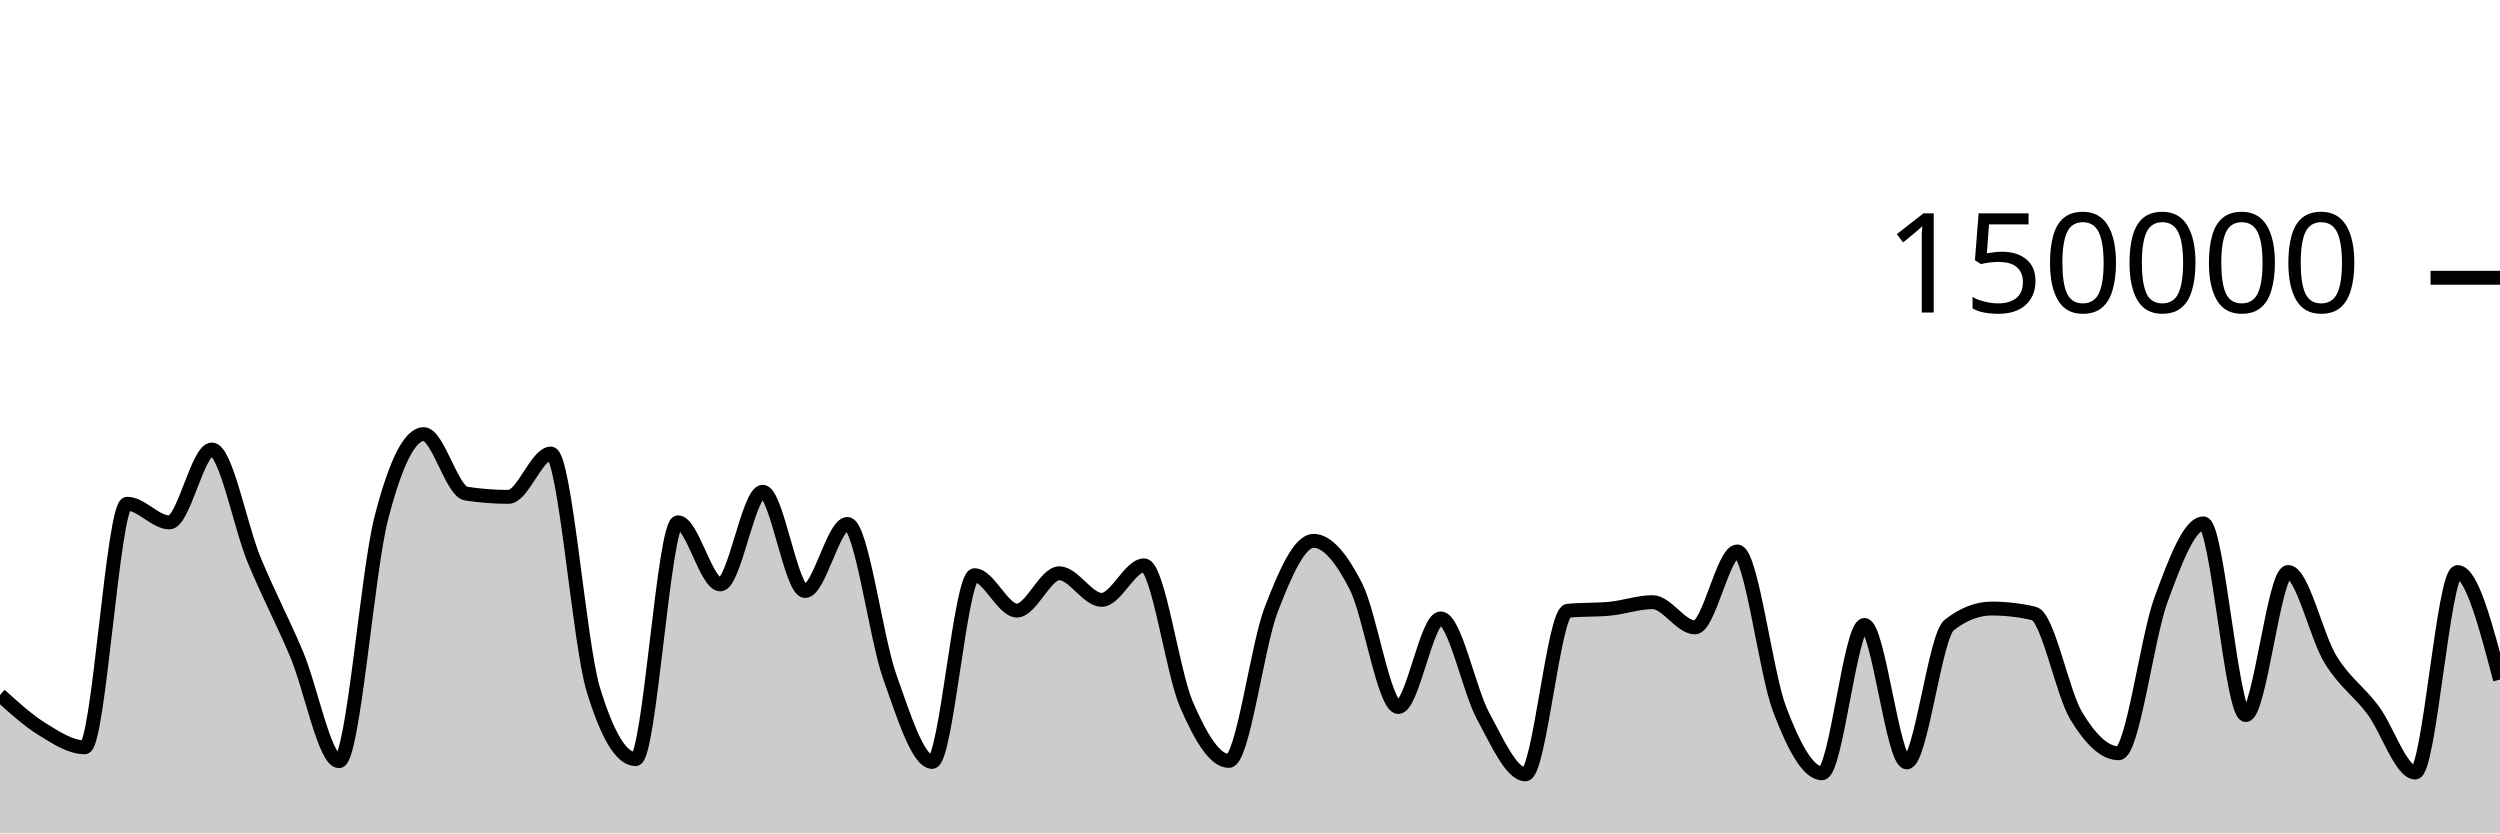
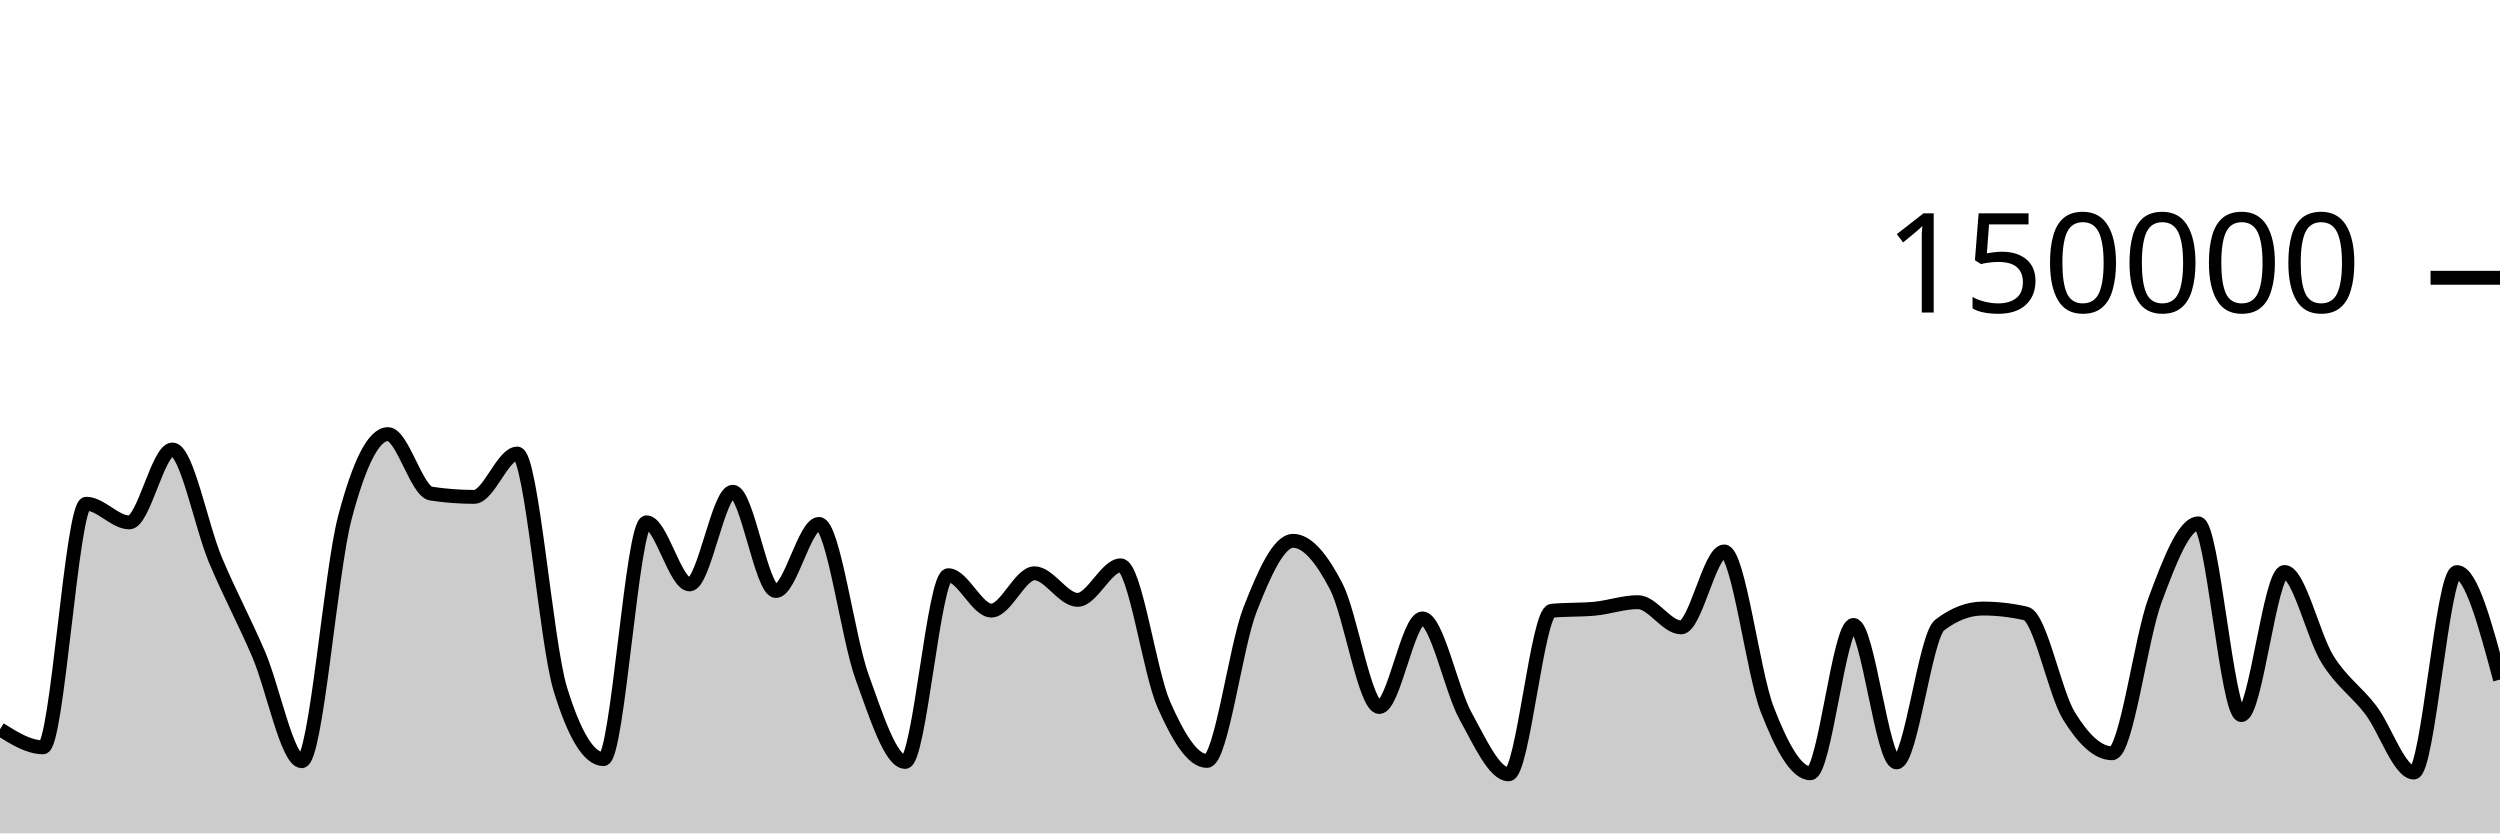
<svg xmlns="http://www.w3.org/2000/svg" viewBox="0 0 180 60">
  <g transform="translate(0,20)">
-     <path class="area" fill="rgba(0, 0, 0, 0.2)" d="M0,30.038C1.017,30.958,2.034,31.879,3.051,32.507C4.068,33.135,5.085,33.806,6.102,33.806C7.119,33.806,8.136,16.269,9.153,16.269C10.169,16.269,11.186,17.613,12.203,17.613C13.22,17.613,14.237,12.363,15.254,12.363C16.271,12.363,17.288,17.876,18.305,20.333C19.322,22.789,20.339,24.69,21.356,27.102C22.373,29.514,23.39,34.806,24.407,34.806C25.424,34.806,26.441,21.204,27.458,17.279C28.475,13.354,29.492,11.257,30.508,11.257C31.525,11.257,32.542,15.382,33.559,15.539C34.576,15.696,35.593,15.775,36.61,15.775C37.627,15.775,38.644,12.655,39.661,12.655C40.678,12.655,41.695,26.273,42.712,29.626C43.729,32.979,44.746,34.656,45.763,34.656C46.78,34.656,47.797,17.606,48.814,17.606C49.831,17.606,50.847,22.076,51.864,22.076C52.881,22.076,53.898,15.405,54.915,15.405C55.932,15.405,56.949,22.553,57.966,22.553C58.983,22.553,60,17.723,61.017,17.723C62.034,17.723,63.051,25.887,64.068,28.742C65.085,31.598,66.102,34.858,67.119,34.858C68.136,34.858,69.153,21.415,70.169,21.415C71.186,21.415,72.203,23.961,73.22,23.961C74.237,23.961,75.254,21.276,76.271,21.276C77.288,21.276,78.305,23.19,79.322,23.19C80.339,23.19,81.356,20.704,82.373,20.704C83.39,20.704,84.407,28.377,85.424,30.724C86.441,33.071,87.458,34.787,88.475,34.787C89.492,34.787,90.508,26.536,91.525,23.895C92.542,21.253,93.559,18.939,94.576,18.939C95.593,18.939,96.61,20.224,97.627,22.218C98.644,24.212,99.661,30.905,100.678,30.905C101.695,30.905,102.712,24.526,103.729,24.526C104.746,24.526,105.763,29.675,106.78,31.546C107.797,33.417,108.814,35.752,109.831,35.752C110.847,35.752,111.864,24.074,112.881,23.975C113.898,23.875,114.915,23.925,115.932,23.825C116.949,23.726,117.966,23.355,118.983,23.355C120,23.355,121.017,25.172,122.034,25.172C123.051,25.172,124.068,19.704,125.085,19.704C126.102,19.704,127.119,28.42,128.136,31.082C129.153,33.744,130.169,35.676,131.186,35.676C132.203,35.676,133.22,24.997,134.237,24.997C135.254,24.997,136.271,34.891,137.288,34.891C138.305,34.891,139.322,25.798,140.339,25.005C141.356,24.212,142.373,23.815,143.39,23.815C144.407,23.815,145.424,23.933,146.441,24.17C147.458,24.407,148.475,29.87,149.492,31.547C150.508,33.225,151.525,34.235,152.542,34.235C153.559,34.235,154.576,25.934,155.593,23.176C156.61,20.418,157.627,17.684,158.644,17.684C159.661,17.684,160.678,31.485,161.695,31.485C162.712,31.485,163.729,21.182,164.746,21.182C165.763,21.182,166.78,25.829,167.797,27.483C168.814,29.138,169.831,29.753,170.847,31.11C171.864,32.466,172.881,35.622,173.898,35.622C174.915,35.622,175.932,21.191,176.949,21.191C177.966,21.191,178.983,25.061,180,28.93L180,40C178.983,40,177.966,40,176.949,40C175.932,40,174.915,40,173.898,40C172.881,40,171.864,40,170.847,40C169.831,40,168.814,40,167.797,40C166.78,40,165.763,40,164.746,40C163.729,40,162.712,40,161.695,40C160.678,40,159.661,40,158.644,40C157.627,40,156.61,40,155.593,40C154.576,40,153.559,40,152.542,40C151.525,40,150.508,40,149.492,40C148.475,40,147.458,40,146.441,40C145.424,40,144.407,40,143.39,40C142.373,40,141.356,40,140.339,40C139.322,40,138.305,40,137.288,40C136.271,40,135.254,40,134.237,40C133.22,40,132.203,40,131.186,40C130.169,40,129.153,40,128.136,40C127.119,40,126.102,40,125.085,40C124.068,40,123.051,40,122.034,40C121.017,40,120,40,118.983,40C117.966,40,116.949,40,115.932,40C114.915,40,113.898,40,112.881,40C111.864,40,110.847,40,109.831,40C108.814,40,107.797,40,106.78,40C105.763,40,104.746,40,103.729,40C102.712,40,101.695,40,100.678,40C99.661,40,98.644,40,97.627,40C96.61,40,95.593,40,94.576,40C93.559,40,92.542,40,91.525,40C90.508,40,89.492,40,88.475,40C87.458,40,86.441,40,85.424,40C84.407,40,83.39,40,82.373,40C81.356,40,80.339,40,79.322,40C78.305,40,77.288,40,76.271,40C75.254,40,74.237,40,73.22,40C72.203,40,71.186,40,70.169,40C69.153,40,68.136,40,67.119,40C66.102,40,65.085,40,64.068,40C63.051,40,62.034,40,61.017,40C60,40,58.983,40,57.966,40C56.949,40,55.932,40,54.915,40C53.898,40,52.881,40,51.864,40C50.847,40,49.831,40,48.814,40C47.797,40,46.78,40,45.763,40C44.746,40,43.729,40,42.712,40C41.695,40,40.678,40,39.661,40C38.644,40,37.627,40,36.61,40C35.593,40,34.576,40,33.559,40C32.542,40,31.525,40,30.508,40C29.492,40,28.475,40,27.458,40C26.441,40,25.424,40,24.407,40C23.39,40,22.373,40,21.356,40C20.339,40,19.322,40,18.305,40C17.288,40,16.271,40,15.254,40C14.237,40,13.22,40,12.203,40C11.186,40,10.169,40,9.153,40C8.136,40,7.119,40,6.102,40C5.085,40,4.068,40,3.051,40C2.034,40,1.017,40,0,40Z" />
-     <path class="line" stroke="black" fill="none" d="M0,30.038C1.017,30.958,2.034,31.879,3.051,32.507C4.068,33.135,5.085,33.806,6.102,33.806C7.119,33.806,8.136,16.269,9.153,16.269C10.169,16.269,11.186,17.613,12.203,17.613C13.22,17.613,14.237,12.363,15.254,12.363C16.271,12.363,17.288,17.876,18.305,20.333C19.322,22.789,20.339,24.69,21.356,27.102C22.373,29.514,23.39,34.806,24.407,34.806C25.424,34.806,26.441,21.204,27.458,17.279C28.475,13.354,29.492,11.257,30.508,11.257C31.525,11.257,32.542,15.382,33.559,15.539C34.576,15.696,35.593,15.775,36.61,15.775C37.627,15.775,38.644,12.655,39.661,12.655C40.678,12.655,41.695,26.273,42.712,29.626C43.729,32.979,44.746,34.656,45.763,34.656C46.78,34.656,47.797,17.606,48.814,17.606C49.831,17.606,50.847,22.076,51.864,22.076C52.881,22.076,53.898,15.405,54.915,15.405C55.932,15.405,56.949,22.553,57.966,22.553C58.983,22.553,60,17.723,61.017,17.723C62.034,17.723,63.051,25.887,64.068,28.742C65.085,31.598,66.102,34.858,67.119,34.858C68.136,34.858,69.153,21.415,70.169,21.415C71.186,21.415,72.203,23.961,73.22,23.961C74.237,23.961,75.254,21.276,76.271,21.276C77.288,21.276,78.305,23.19,79.322,23.19C80.339,23.19,81.356,20.704,82.373,20.704C83.39,20.704,84.407,28.377,85.424,30.724C86.441,33.071,87.458,34.787,88.475,34.787C89.492,34.787,90.508,26.536,91.525,23.895C92.542,21.253,93.559,18.939,94.576,18.939C95.593,18.939,96.61,20.224,97.627,22.218C98.644,24.212,99.661,30.905,100.678,30.905C101.695,30.905,102.712,24.526,103.729,24.526C104.746,24.526,105.763,29.675,106.78,31.546C107.797,33.417,108.814,35.752,109.831,35.752C110.847,35.752,111.864,24.074,112.881,23.975C113.898,23.875,114.915,23.925,115.932,23.825C116.949,23.726,117.966,23.355,118.983,23.355C120,23.355,121.017,25.172,122.034,25.172C123.051,25.172,124.068,19.704,125.085,19.704C126.102,19.704,127.119,28.42,128.136,31.082C129.153,33.744,130.169,35.676,131.186,35.676C132.203,35.676,133.22,24.997,134.237,24.997C135.254,24.997,136.271,34.891,137.288,34.891C138.305,34.891,139.322,25.798,140.339,25.005C141.356,24.212,142.373,23.815,143.39,23.815C144.407,23.815,145.424,23.933,146.441,24.17C147.458,24.407,148.475,29.87,149.492,31.547C150.508,33.225,151.525,34.235,152.542,34.235C153.559,34.235,154.576,25.934,155.593,23.176C156.61,20.418,157.627,17.684,158.644,17.684C159.661,17.684,160.678,31.485,161.695,31.485C162.712,31.485,163.729,21.182,164.746,21.182C165.763,21.182,166.78,25.829,167.797,27.483C168.814,29.138,169.831,29.753,170.847,31.11C171.864,32.466,172.881,35.622,173.898,35.622C174.915,35.622,175.932,21.191,176.949,21.191C177.966,21.191,178.983,25.061,180,28.93" />
+     <path class="area" fill="rgba(0, 0, 0, 0.2)" d="M0,32.507C1.034,33.156,2.069,33.806,3.103,33.806C4.138,33.806,5.172,16.269,6.207,16.269C7.241,16.269,8.276,17.613,9.31,17.613C10.345,17.613,11.379,12.363,12.414,12.363C13.448,12.363,14.483,17.876,15.517,20.333C16.552,22.789,17.586,24.69,18.621,27.102C19.655,29.514,20.69,34.806,21.724,34.806C22.759,34.806,23.793,21.204,24.828,17.279C25.862,13.354,26.897,11.257,27.931,11.257C28.966,11.257,30,15.382,31.034,15.539C32.069,15.696,33.103,15.775,34.138,15.775C35.172,15.775,36.207,12.655,37.241,12.655C38.276,12.655,39.31,26.273,40.345,29.626C41.379,32.979,42.414,34.656,43.448,34.656C44.483,34.656,45.517,17.606,46.552,17.606C47.586,17.606,48.621,22.076,49.655,22.076C50.69,22.076,51.724,15.405,52.759,15.405C53.793,15.405,54.828,22.553,55.862,22.553C56.897,22.553,57.931,17.723,58.966,17.723C60,17.723,61.034,25.887,62.069,28.742C63.103,31.598,64.138,34.858,65.172,34.858C66.207,34.858,67.241,21.415,68.276,21.415C69.31,21.415,70.345,23.961,71.379,23.961C72.414,23.961,73.448,21.276,74.483,21.276C75.517,21.276,76.552,23.19,77.586,23.19C78.621,23.19,79.655,20.704,80.69,20.704C81.724,20.704,82.759,28.377,83.793,30.724C84.828,33.071,85.862,34.787,86.897,34.787C87.931,34.787,88.966,26.536,90,23.895C91.034,21.253,92.069,18.939,93.103,18.939C94.138,18.939,95.172,20.224,96.207,22.218C97.241,24.212,98.276,30.905,99.31,30.905C100.345,30.905,101.379,24.526,102.414,24.526C103.448,24.526,104.483,29.675,105.517,31.546C106.552,33.417,107.586,35.752,108.621,35.752C109.655,35.752,110.69,24.074,111.724,23.975C112.759,23.875,113.793,23.925,114.828,23.825C115.862,23.726,116.897,23.355,117.931,23.355C118.966,23.355,120,25.172,121.034,25.172C122.069,25.172,123.103,19.704,124.138,19.704C125.172,19.704,126.207,28.42,127.241,31.082C128.276,33.744,129.31,35.676,130.345,35.676C131.379,35.676,132.414,24.997,133.448,24.997C134.483,24.997,135.517,34.891,136.552,34.891C137.586,34.891,138.621,25.798,139.655,25.005C140.69,24.212,141.724,23.815,142.759,23.815C143.793,23.815,144.828,23.933,145.862,24.17C146.897,24.407,147.931,29.87,148.966,31.547C150,33.225,151.034,34.235,152.069,34.235C153.103,34.235,154.138,25.934,155.172,23.176C156.207,20.418,157.241,17.684,158.276,17.684C159.31,17.684,160.345,31.485,161.379,31.485C162.414,31.485,163.448,21.182,164.483,21.182C165.517,21.182,166.552,25.829,167.586,27.483C168.621,29.138,169.655,29.753,170.69,31.11C171.724,32.466,172.759,35.622,173.793,35.622C174.828,35.622,175.862,21.191,176.897,21.191C177.931,21.191,178.966,25.061,180,28.93L180,40C178.966,40,177.931,40,176.897,40C175.862,40,174.828,40,173.793,40C172.759,40,171.724,40,170.69,40C169.655,40,168.621,40,167.586,40C166.552,40,165.517,40,164.483,40C163.448,40,162.414,40,161.379,40C160.345,40,159.31,40,158.276,40C157.241,40,156.207,40,155.172,40C154.138,40,153.103,40,152.069,40C151.034,40,150,40,148.966,40C147.931,40,146.897,40,145.862,40C144.828,40,143.793,40,142.759,40C141.724,40,140.69,40,139.655,40C138.621,40,137.586,40,136.552,40C135.517,40,134.483,40,133.448,40C132.414,40,131.379,40,130.345,40C129.31,40,128.276,40,127.241,40C126.207,40,125.172,40,124.138,40C123.103,40,122.069,40,121.034,40C120,40,118.966,40,117.931,40C116.897,40,115.862,40,114.828,40C113.793,40,112.759,40,111.724,40C110.69,40,109.655,40,108.621,40C107.586,40,106.552,40,105.517,40C104.483,40,103.448,40,102.414,40C101.379,40,100.345,40,99.31,40C98.276,40,97.241,40,96.207,40C95.172,40,94.138,40,93.103,40C92.069,40,91.034,40,90,40C88.966,40,87.931,40,86.897,40C85.862,40,84.828,40,83.793,40C82.759,40,81.724,40,80.69,40C79.655,40,78.621,40,77.586,40C76.552,40,75.517,40,74.483,40C73.448,40,72.414,40,71.379,40C70.345,40,69.31,40,68.276,40C67.241,40,66.207,40,65.172,40C64.138,40,63.103,40,62.069,40C61.034,40,60,40,58.966,40C57.931,40,56.897,40,55.862,40C54.828,40,53.793,40,52.759,40C51.724,40,50.69,40,49.655,40C48.621,40,47.586,40,46.552,40C45.517,40,44.483,40,43.448,40C42.414,40,41.379,40,40.345,40C39.31,40,38.276,40,37.241,40C36.207,40,35.172,40,34.138,40C33.103,40,32.069,40,31.034,40C30,40,28.966,40,27.931,40C26.897,40,25.862,40,24.828,40C23.793,40,22.759,40,21.724,40C20.69,40,19.655,40,18.621,40C17.586,40,16.552,40,15.517,40C14.483,40,13.448,40,12.414,40C11.379,40,10.345,40,9.31,40C8.276,40,7.241,40,6.207,40C5.172,40,4.138,40,3.103,40C2.069,40,1.034,40,0,40Z" />
+     <path class="line" stroke="black" fill="none" d="M0,32.507C1.034,33.156,2.069,33.806,3.103,33.806C4.138,33.806,5.172,16.269,6.207,16.269C7.241,16.269,8.276,17.613,9.31,17.613C10.345,17.613,11.379,12.363,12.414,12.363C13.448,12.363,14.483,17.876,15.517,20.333C16.552,22.789,17.586,24.69,18.621,27.102C19.655,29.514,20.69,34.806,21.724,34.806C22.759,34.806,23.793,21.204,24.828,17.279C25.862,13.354,26.897,11.257,27.931,11.257C28.966,11.257,30,15.382,31.034,15.539C32.069,15.696,33.103,15.775,34.138,15.775C35.172,15.775,36.207,12.655,37.241,12.655C38.276,12.655,39.31,26.273,40.345,29.626C41.379,32.979,42.414,34.656,43.448,34.656C44.483,34.656,45.517,17.606,46.552,17.606C47.586,17.606,48.621,22.076,49.655,22.076C50.69,22.076,51.724,15.405,52.759,15.405C53.793,15.405,54.828,22.553,55.862,22.553C56.897,22.553,57.931,17.723,58.966,17.723C60,17.723,61.034,25.887,62.069,28.742C63.103,31.598,64.138,34.858,65.172,34.858C66.207,34.858,67.241,21.415,68.276,21.415C69.31,21.415,70.345,23.961,71.379,23.961C72.414,23.961,73.448,21.276,74.483,21.276C75.517,21.276,76.552,23.19,77.586,23.19C78.621,23.19,79.655,20.704,80.69,20.704C81.724,20.704,82.759,28.377,83.793,30.724C84.828,33.071,85.862,34.787,86.897,34.787C87.931,34.787,88.966,26.536,90,23.895C91.034,21.253,92.069,18.939,93.103,18.939C94.138,18.939,95.172,20.224,96.207,22.218C97.241,24.212,98.276,30.905,99.31,30.905C100.345,30.905,101.379,24.526,102.414,24.526C103.448,24.526,104.483,29.675,105.517,31.546C106.552,33.417,107.586,35.752,108.621,35.752C109.655,35.752,110.69,24.074,111.724,23.975C112.759,23.875,113.793,23.925,114.828,23.825C115.862,23.726,116.897,23.355,117.931,23.355C118.966,23.355,120,25.172,121.034,25.172C122.069,25.172,123.103,19.704,124.138,19.704C125.172,19.704,126.207,28.42,127.241,31.082C128.276,33.744,129.31,35.676,130.345,35.676C131.379,35.676,132.414,24.997,133.448,24.997C134.483,24.997,135.517,34.891,136.552,34.891C137.586,34.891,138.621,25.798,139.655,25.005C140.69,24.212,141.724,23.815,142.759,23.815C143.793,23.815,144.828,23.933,145.862,24.17C146.897,24.407,147.931,29.87,148.966,31.547C150,33.225,151.034,34.235,152.069,34.235C153.103,34.235,154.138,25.934,155.172,23.176C156.207,20.418,157.241,17.684,158.276,17.684C159.31,17.684,160.345,31.485,161.379,31.485C162.414,31.485,163.448,21.182,164.483,21.182C165.517,21.182,166.552,25.829,167.586,27.483C168.621,29.138,169.655,29.753,170.69,31.11C171.724,32.466,172.759,35.622,173.793,35.622C174.828,35.622,175.862,21.191,176.897,21.191C177.931,21.191,178.966,25.061,180,28.93" />
    <path class="axis-ceiling" stroke-width="1" stroke="black" fill="none" d="M175,0L180,0" />
    <text class="axis-ceiling-label" font-family="sans-serif" text-anchor="end" font-size="10px" x="170" y="2.5">150000</text>
  </g>
</svg>
